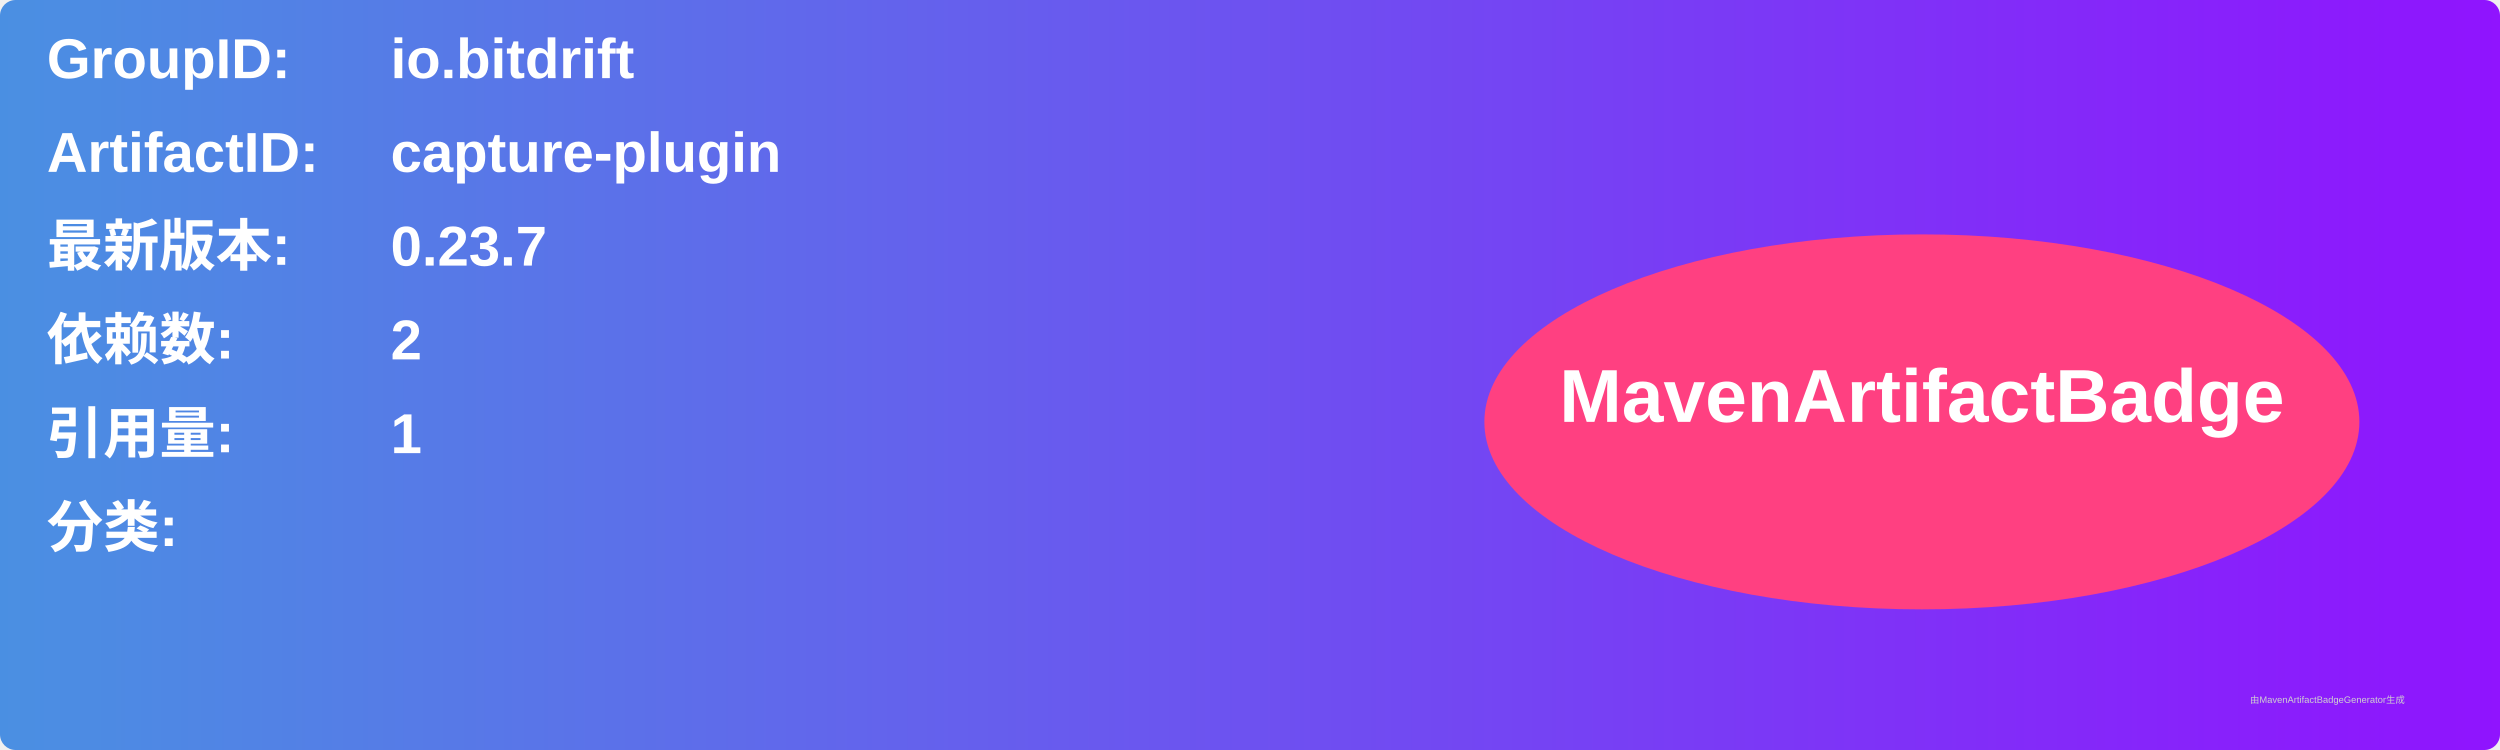
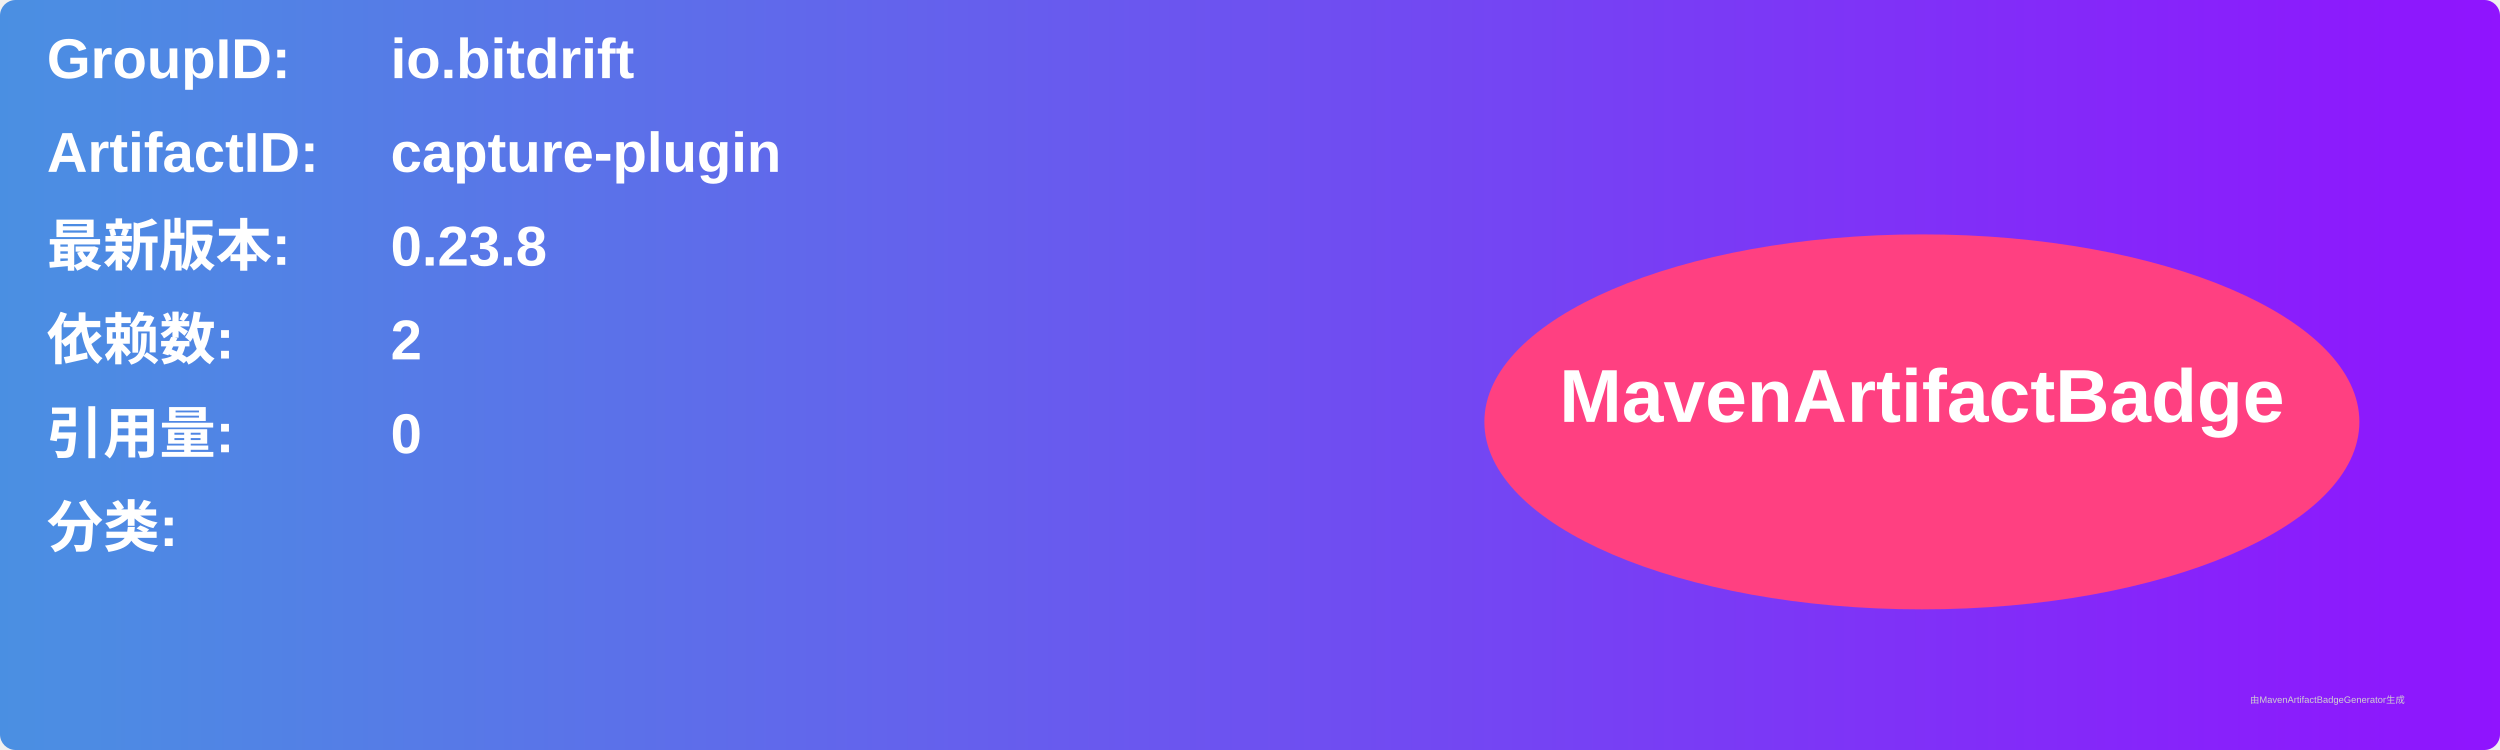
<svg xmlns="http://www.w3.org/2000/svg" width="800" height="240" viewBox="0 0 800 240">
  <linearGradient id="grad" x1="0%" y1="0%" x2="100%" y2="0%">
    <stop offset="0%" stop-color="#4a90e2" />
    <stop offset="100%" stop-color="#9013fe" />
  </linearGradient>
  <rect width="100%" height="100%" rx="5" ry="5" fill="url(#grad)" />
  <g transform="translate(15, 15)">
    <text x="0" y="10" font-family="Arial" font-size="18" fill="white" font-weight="bold" width="260">GroupID:</text>
    <text x="110" y="10" font-family="Arial" font-size="18" fill="white" font-weight="bold" width="460">io.bitdrift</text>
    <text x="0" y="40" font-family="Arial" font-size="18" fill="white" font-weight="bold" width="260">ArtifactID:</text>
    <text x="110" y="40" font-family="Arial" font-size="18" fill="white" font-weight="bold" width="460">capture-plugin</text>
    <text x="0" y="70" font-family="Arial" font-size="18" fill="white" font-weight="bold">最新版本:</text>
    <text x="110" y="70" font-family="Arial" font-size="18" fill="white" font-weight="bold">
-       <tspan font-weight="bold">0.23.7</tspan>
+       <tspan font-weight="bold">0.23.8</tspan>
    </text>
    <text x="0" y="100" font-family="Arial" font-size="18" fill="white" font-weight="bold">依赖数: </text>
    <text x="110" y="100" font-family="Arial" font-size="18" fill="white">
      <tspan font-weight="bold">2</tspan>
    </text>
    <text x="0" y="130" font-family="Arial" font-size="18" fill="white" font-weight="bold">引用量: </text>
    <text x="110" y="130" font-family="Arial" font-size="18" fill="white">
-       <tspan font-weight="bold">1</tspan>
+       <tspan font-weight="bold">0</tspan>
    </text>
    <text x="0" y="160" font-family="Arial" font-size="18" fill="white" font-weight="bold">分类:</text>
    <text x="10" y="190" font-family="Arial" font-size="10" fill="white">
      <tspan font-weight="bold" />
    </text>
    <ellipse cx="600" cy="120" rx="140" ry="60" fill="#ff4081" />
    <text x="600" y="120" text-anchor="middle" font-family="Arial" font-size="24" fill="white" font-weight="bold">MavenArtifactBadge</text>
  </g>
  <text x="720" y="225" font-family="Arial" font-size="3" fill="#d0d0d0">由MavenArtifactBadgeGenerator生成</text>
</svg>
